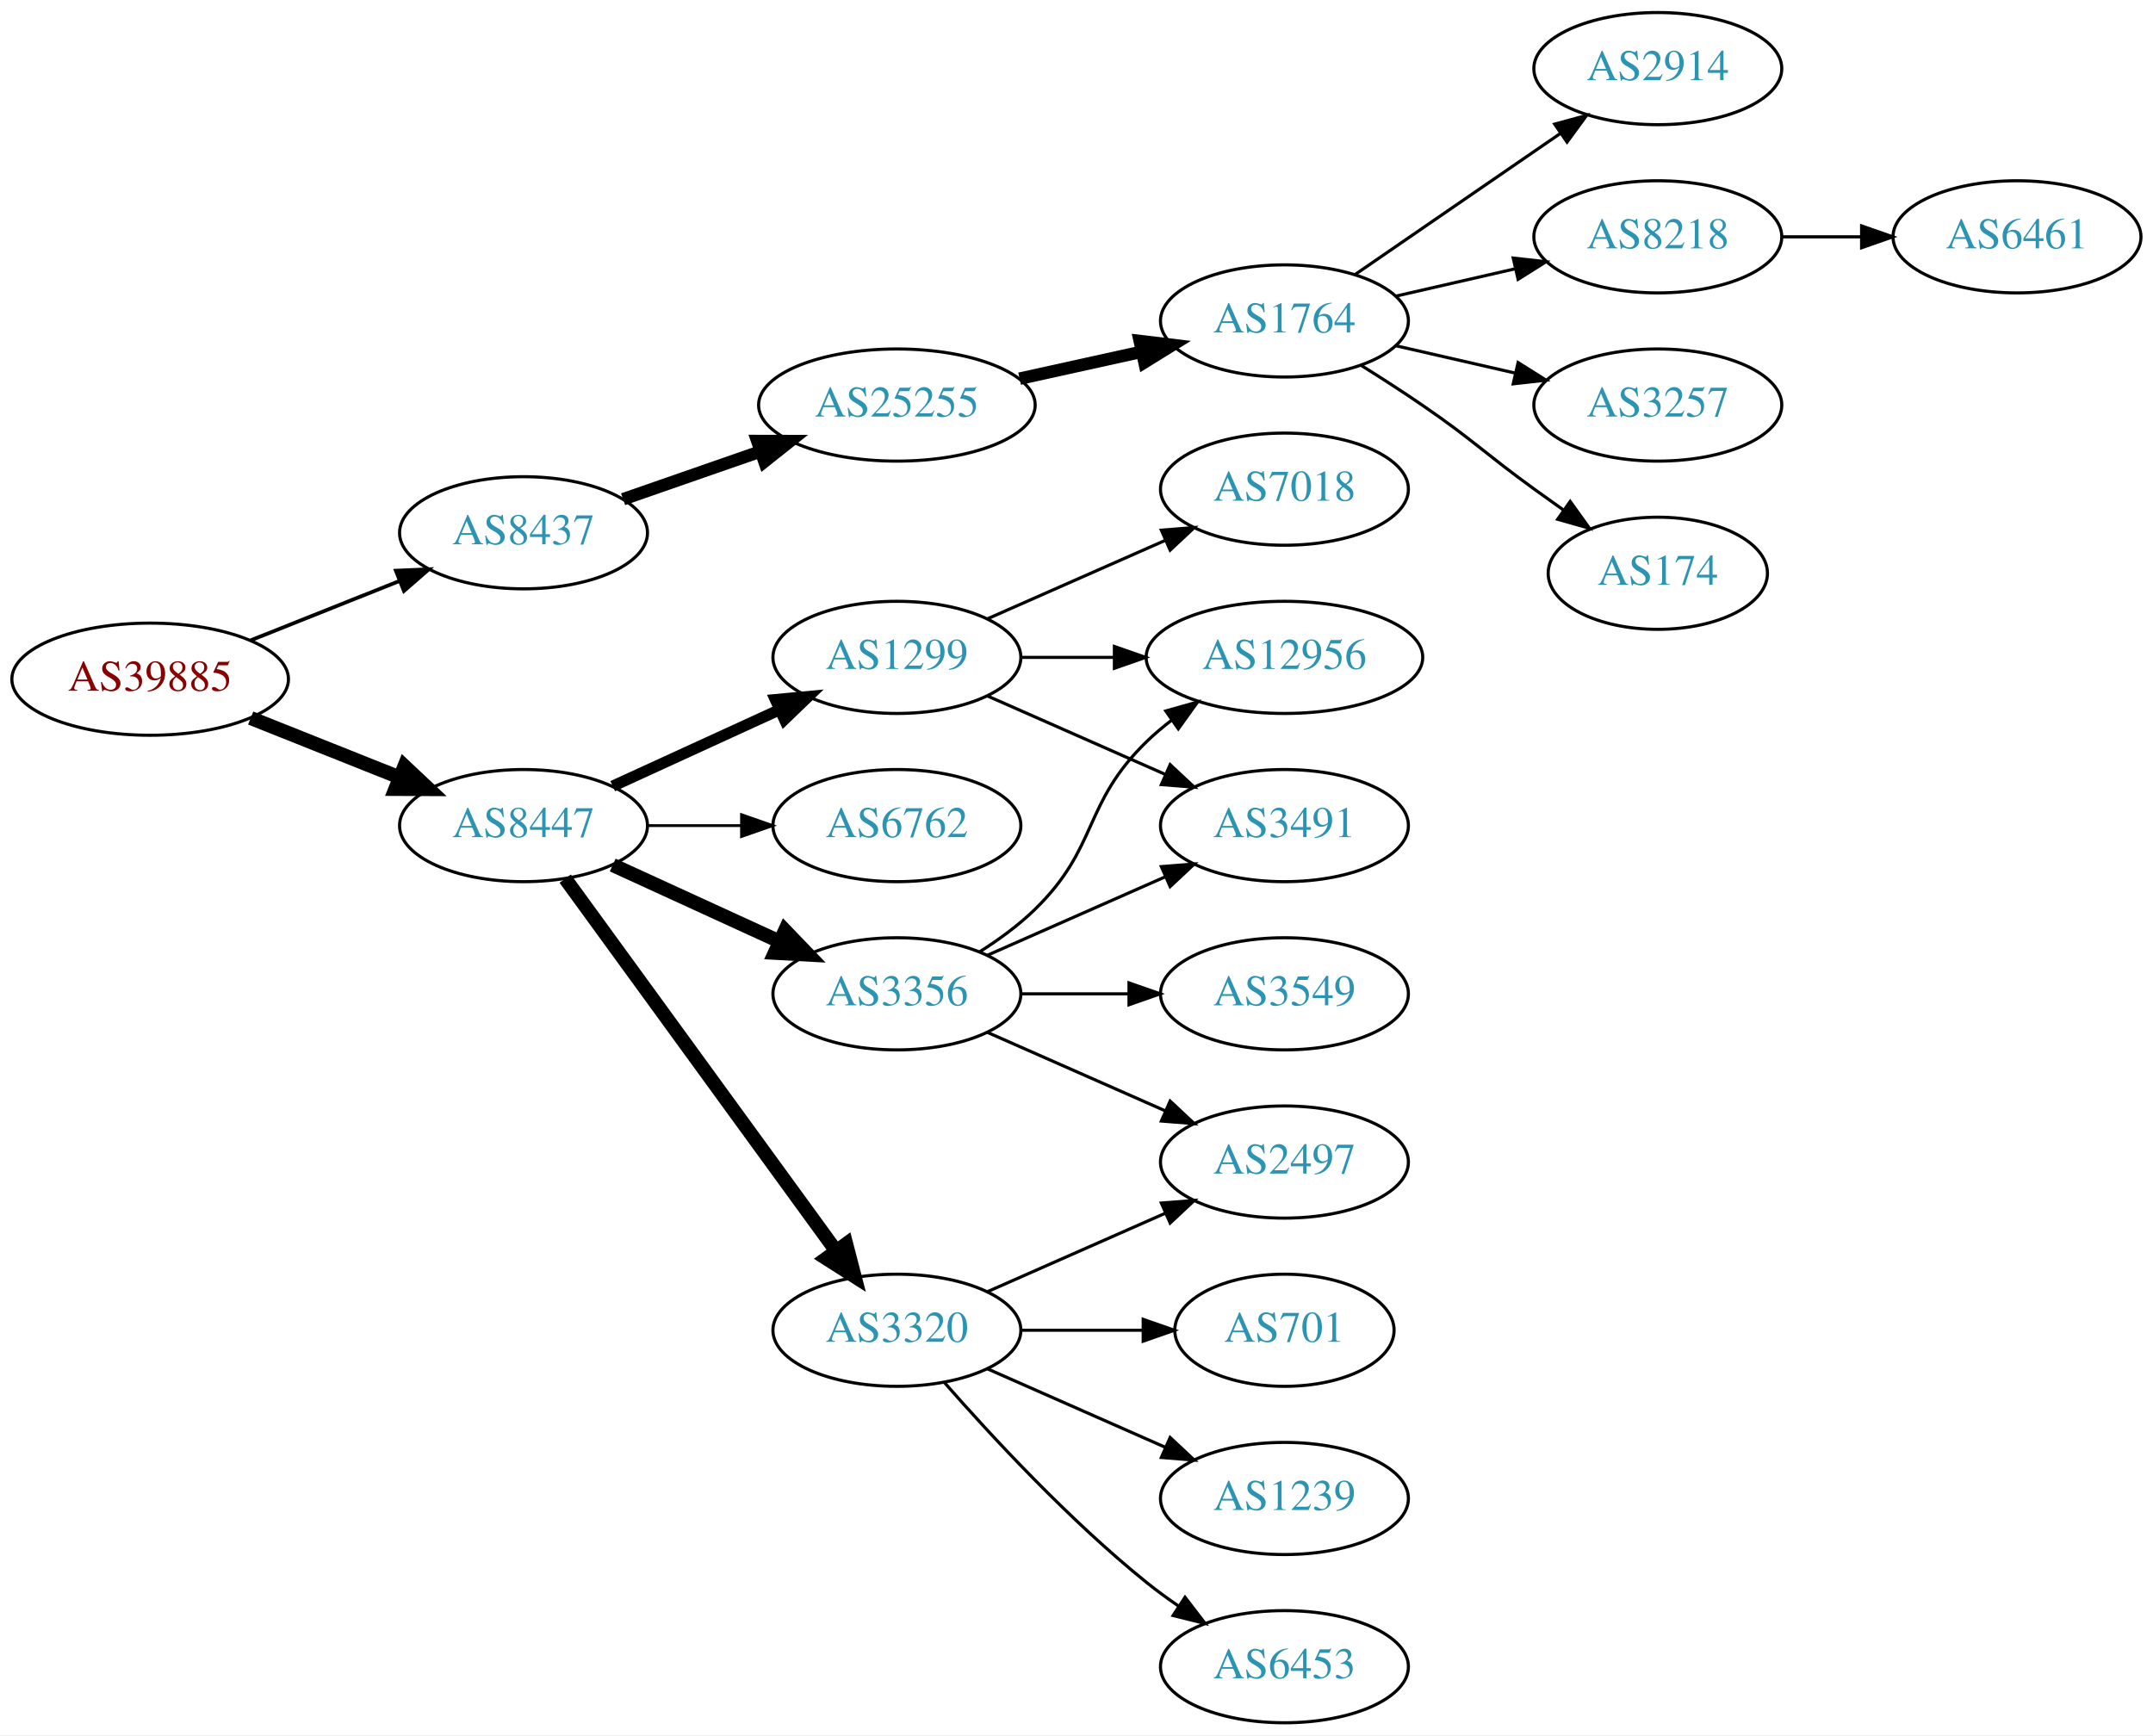
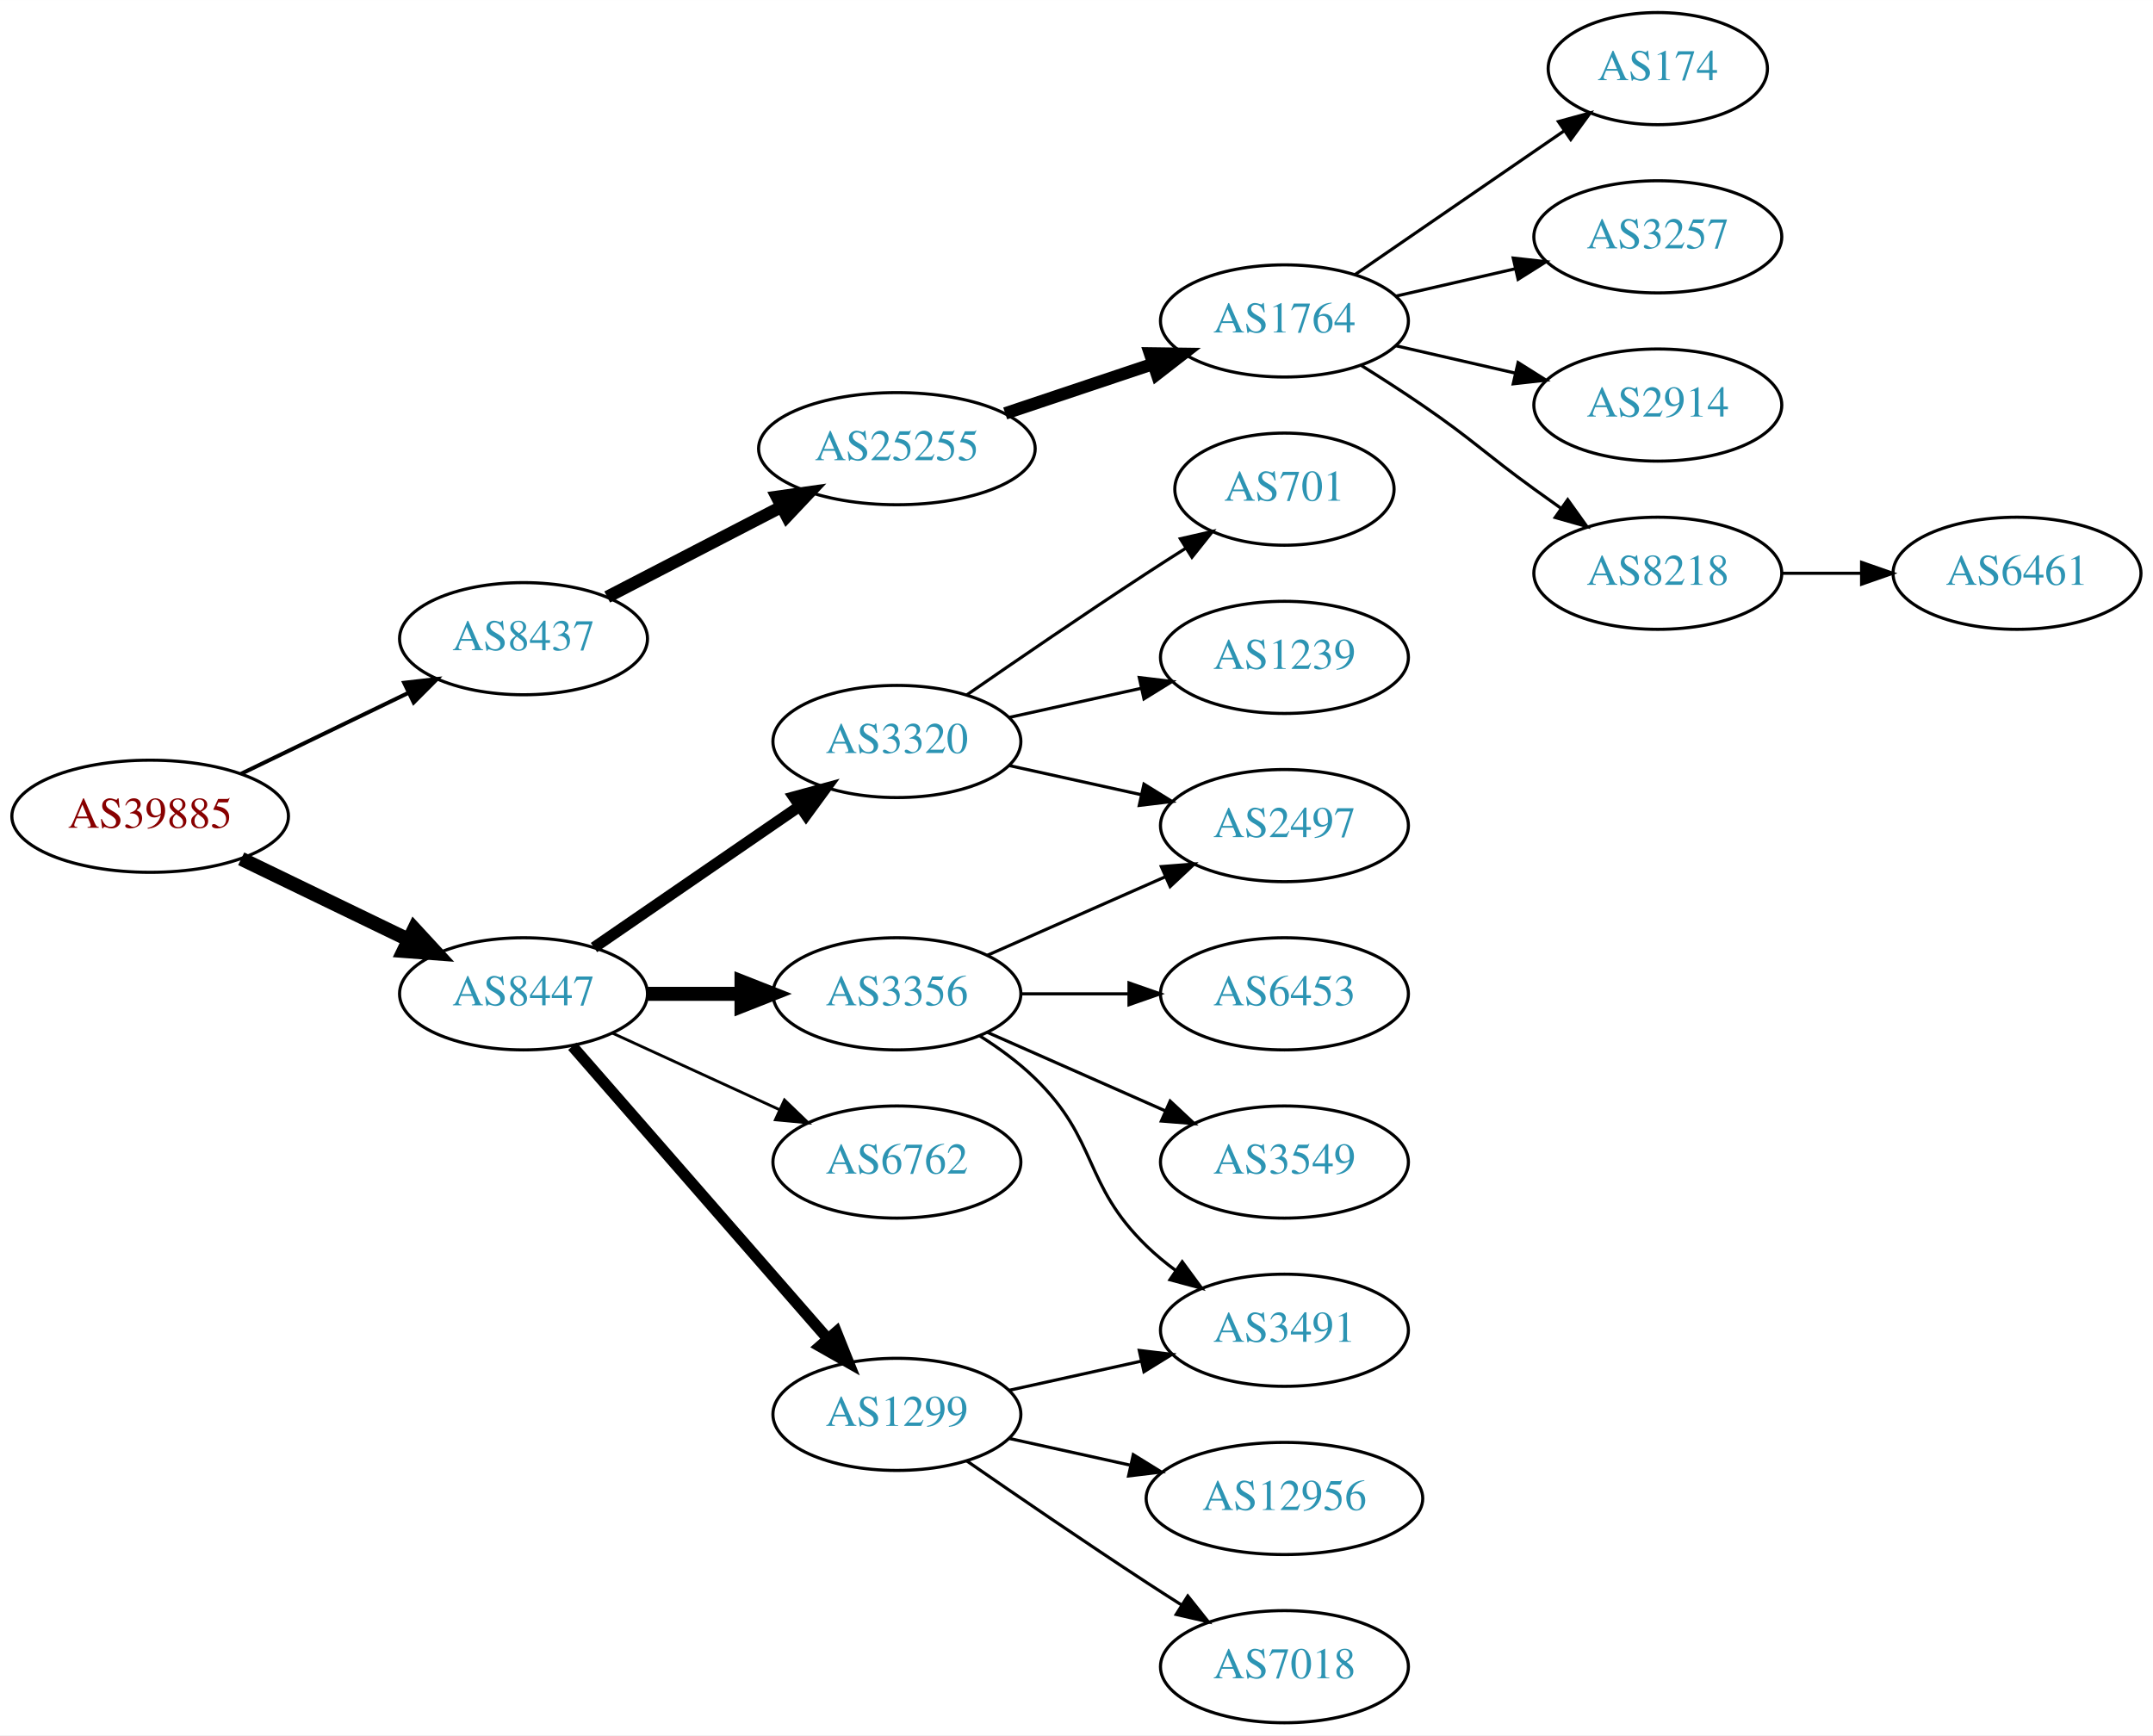
<svg xmlns="http://www.w3.org/2000/svg" xmlns:xlink="http://www.w3.org/1999/xlink" width="691pt" height="557pt" viewBox="0.00 0.00 691.06 557.00">
  <g id="graph0" class="graph" transform="scale(1 1) rotate(0) translate(4 553)">
    <polygon fill="white" stroke="none" points="-4,4 -4,-553 687.055,-553 687.055,4 -4,4" />
    <g id="node1" class="node">
      <g id="a_node1">
        <a xlink:href="/asn/39885" xlink:title="AS39885 ~ PSA Payment Services Austria GmbH [AT]">
-           <ellipse fill="#ffffff" stroke="black" cx="44.196" cy="-335" rx="44.393" ry="18" />
-           <text text-anchor="middle" x="44.196" y="-331.3" font-family="Times,serif" font-size="14.00" fill="#880000">AS39885</text>
+           <ellipse fill="#ffffff" stroke="black" cx="44.196" cy="-291" rx="44.393" ry="18" />
+           <text text-anchor="middle" x="44.196" y="-287.3" font-family="Times,serif" font-size="14.00" fill="#880000">AS39885</text>
        </a>
      </g>
    </g>
    <g id="node2" class="node">
      <g id="a_node2">
        <a xlink:href="/asn/8437" xlink:title="AS8437 ~ Hutchison Drei Austria GmbH [AT]">
-           <ellipse fill="#ffffff" stroke="black" cx="164.039" cy="-382" rx="39.794" ry="18" />
-           <text text-anchor="middle" x="164.039" y="-378.3" font-family="Times,serif" font-size="14.00" fill="#2c94b3">AS8437</text>
+           <ellipse fill="#ffffff" stroke="black" cx="164.039" cy="-348" rx="39.794" ry="18" />
+           <text text-anchor="middle" x="164.039" y="-344.3" font-family="Times,serif" font-size="14.00" fill="#2c94b3">AS8437</text>
        </a>
      </g>
    </g>
    <g id="edge1" class="edge">
-       <path fill="none" stroke="black" stroke-width="1.2" d="M76.466,-347.472C91.148,-353.327 108.791,-360.364 124.309,-366.553" />
-       <polygon fill="black" stroke="black" stroke-width="1.2" points="123.066,-369.825 133.651,-370.279 125.659,-363.323 123.066,-369.825" />
+       <path fill="none" stroke="black" stroke-width="1.286" d="M73.422,-304.653C89.509,-312.434 109.83,-322.263 127.054,-330.594" />
+       <polygon fill="black" stroke="black" stroke-width="1.286" points="125.731,-333.842 136.257,-335.046 128.779,-327.541 125.731,-333.842" />
    </g>
    <g id="node3" class="node">
      <g id="a_node3">
        <a xlink:href="/asn/8447" xlink:title="AS8447 ~ A1 Telekom Austria AG [AT]">
-           <ellipse fill="#ffffff" stroke="black" cx="164.039" cy="-288" rx="39.794" ry="18" />
-           <text text-anchor="middle" x="164.039" y="-284.3" font-family="Times,serif" font-size="14.00" fill="#2c94b3">AS8447</text>
+           <ellipse fill="#ffffff" stroke="black" cx="164.039" cy="-234" rx="39.794" ry="18" />
+           <text text-anchor="middle" x="164.039" y="-230.3" font-family="Times,serif" font-size="14.00" fill="#2c94b3">AS8447</text>
        </a>
      </g>
    </g>
    <g id="edge2" class="edge">
-       <path fill="none" stroke="black" stroke-width="4.5" d="M76.466,-322.528C91.148,-316.673 108.791,-309.636 124.309,-303.447" />
-       <polygon fill="black" stroke="black" stroke-width="4.5" points="125.821,-307.083 133.651,-299.721 122.904,-299.768 125.821,-307.083" />
+       <path fill="none" stroke="black" stroke-width="4.5" d="M73.422,-277.347C89.509,-269.566 109.83,-259.737 127.054,-251.406" />
+       <polygon fill="black" stroke="black" stroke-width="4.5" points="128.969,-254.853 136.257,-246.954 125.54,-247.764 128.969,-254.853" />
    </g>
    <g id="node4" class="node">
      <g id="a_node4">
        <a xlink:href="/asn/25255" xlink:title="AS25255 ~ ==&gt; TELE2 AUSTRIA &lt;== [AT]">
-           <ellipse fill="#ffffff" stroke="black" cx="283.881" cy="-423" rx="44.393" ry="18" />
-           <text text-anchor="middle" x="283.881" y="-419.3" font-family="Times,serif" font-size="14.00" fill="#2c94b3">AS25255</text>
+           <ellipse fill="#ffffff" stroke="black" cx="283.881" cy="-409" rx="44.393" ry="18" />
+           <text text-anchor="middle" x="283.881" y="-405.3" font-family="Times,serif" font-size="14.00" fill="#2c94b3">AS25255</text>
        </a>
      </g>
    </g>
    <g id="edge3" class="edge">
-       <path fill="none" stroke="black" stroke-width="4" d="M196,-392.772C209.409,-397.437 225.332,-402.977 239.861,-408.032" />
-       <polygon fill="black" stroke="black" stroke-width="4" points="239.054,-411.457 249.649,-411.438 241.354,-404.846 239.054,-411.457" />
+       <path fill="none" stroke="black" stroke-width="4" d="M190.9,-361.387C207.285,-369.868 228.714,-380.961 246.765,-390.305" />
+       <polygon fill="black" stroke="black" stroke-width="4" points="245.363,-393.52 255.853,-395.009 248.581,-387.304 245.363,-393.52" />
    </g>
    <g id="node11" class="node">
      <g id="a_node11">
+         <a xlink:href="/asn/1299" xlink:title="AS1299 ~ Telia Carrier [EU]">
+           <ellipse fill="#ffffff" stroke="black" cx="283.881" cy="-99" rx="39.794" ry="18" />
+           <text text-anchor="middle" x="283.881" y="-95.3" font-family="Times,serif" font-size="14.00" fill="#2c94b3">AS1299</text>
+         </a>
+       </g>
+     </g>
+     <g id="edge10" class="edge">
+       <path fill="none" stroke="black" stroke-width="3.6" d="M179.725,-217.175C200.302,-193.603 237.839,-150.6 261.512,-123.48" />
+       <polygon fill="black" stroke="black" stroke-width="3.6" points="264.44,-125.448 268.38,-115.613 259.167,-120.845 264.44,-125.448" />
+     </g>
+     <g id="node12" class="node">
+       <g id="a_node12">
+         <a xlink:href="/asn/3320" xlink:title="AS3320 ~ DTAG [DE]">
+           <ellipse fill="#ffffff" stroke="black" cx="283.881" cy="-315" rx="39.794" ry="18" />
+           <text text-anchor="middle" x="283.881" y="-311.3" font-family="Times,serif" font-size="14.00" fill="#2c94b3">AS3320</text>
+         </a>
+       </g>
+     </g>
+     <g id="edge11" class="edge">
+       <path fill="none" stroke="black" stroke-width="3.6" d="M186.653,-248.857C205.141,-261.565 231.955,-279.995 252.585,-294.175" />
+       <polygon fill="black" stroke="black" stroke-width="3.6" points="250.781,-297.183 261.005,-299.963 254.747,-291.414 250.781,-297.183" />
+     </g>
+     <g id="node13" class="node">
+       <g id="a_node13">
        <a xlink:href="/asn/3356" xlink:title="AS3356 ~ Level 3 Parent, LLC [US]">
          <ellipse fill="#ffffff" stroke="black" cx="283.881" cy="-234" rx="39.794" ry="18" />
          <text text-anchor="middle" x="283.881" y="-230.3" font-family="Times,serif" font-size="14.00" fill="#2c94b3">AS3356</text>
        </a>
      </g>
    </g>
-     <g id="edge10" class="edge">
-       <path fill="none" stroke="black" stroke-width="4.5" d="M192.667,-275.339C208.624,-268.027 228.895,-258.739 246.178,-250.819" />
-       <polygon fill="black" stroke="black" stroke-width="4.5" points="247.975,-254.327 255.425,-246.581 244.694,-247.168 247.975,-254.327" />
-     </g>
-     <g id="node12" class="node">
-       <g id="a_node12">
-         <a xlink:href="/asn/6762" xlink:title="AS6762 ~ TELECOM ITALIA SPARKLE S.p.A. [IT]">
-           <ellipse fill="#ffffff" stroke="black" cx="283.881" cy="-288" rx="39.794" ry="18" />
-           <text text-anchor="middle" x="283.881" y="-284.3" font-family="Times,serif" font-size="14.00" fill="#2c94b3">AS6762</text>
-         </a>
-       </g>
-     </g>
-     <g id="edge11" class="edge">
-       <path fill="none" stroke="black" stroke-width="0.9" d="M203.951,-288C213.505,-288 223.854,-288 233.817,-288" />
-       <polygon fill="black" stroke="black" stroke-width="0.9" points="234.009,-291.5 244.009,-288 234.009,-284.5 234.009,-291.5" />
-     </g>
-     <g id="node13" class="node">
-       <g id="a_node13">
-         <a xlink:href="/asn/3320" xlink:title="AS3320 ~ DTAG [DE]">
-           <ellipse fill="#ffffff" stroke="black" cx="283.881" cy="-126" rx="39.794" ry="18" />
-           <text text-anchor="middle" x="283.881" y="-122.3" font-family="Times,serif" font-size="14.00" fill="#2c94b3">AS3320</text>
-         </a>
-       </g>
-     </g>
    <g id="edge12" class="edge">
-       <path fill="none" stroke="black" stroke-width="4.5" d="M177.427,-270.969C198.149,-242.483 239.952,-185.015 264.24,-151.626" />
-       <polygon fill="black" stroke="black" stroke-width="4.5" points="267.606,-153.693 270.304,-143.29 261.237,-149.061 267.606,-153.693" />
+       <path fill="none" stroke="black" stroke-width="4.5" d="M203.951,-234C213.505,-234 223.854,-234 233.817,-234" />
+       <polygon fill="black" stroke="black" stroke-width="4.5" points="234.009,-237.938 244.009,-234 234.009,-230.063 234.009,-237.938" />
    </g>
    <g id="node14" class="node">
      <g id="a_node14">
-         <a xlink:href="/asn/1299" xlink:title="AS1299 ~ Telia Carrier [EU]">
-           <ellipse fill="#ffffff" stroke="black" cx="283.881" cy="-342" rx="39.794" ry="18" />
-           <text text-anchor="middle" x="283.881" y="-338.3" font-family="Times,serif" font-size="14.00" fill="#2c94b3">AS1299</text>
+         <a xlink:href="/asn/6762" xlink:title="AS6762 ~ TELECOM ITALIA SPARKLE S.p.A. [IT]">
+           <ellipse fill="#ffffff" stroke="black" cx="283.881" cy="-180" rx="39.794" ry="18" />
+           <text text-anchor="middle" x="283.881" y="-176.3" font-family="Times,serif" font-size="14.00" fill="#2c94b3">AS6762</text>
        </a>
      </g>
    </g>
    <g id="edge13" class="edge">
-       <path fill="none" stroke="black" stroke-width="3.6" d="M192.667,-300.661C208.624,-307.973 228.895,-317.261 246.178,-325.181" />
-       <polygon fill="black" stroke="black" stroke-width="3.6" points="244.876,-328.435 255.425,-329.419 247.793,-322.071 244.876,-328.435" />
+       <path fill="none" stroke="black" stroke-width="0.9" d="M192.667,-221.339C208.624,-214.027 228.895,-204.739 246.178,-196.819" />
+       <polygon fill="black" stroke="black" stroke-width="0.9" points="247.793,-199.929 255.425,-192.581 244.876,-193.565 247.793,-199.929" />
    </g>
    <g id="node5" class="node">
      <g id="a_node5">
        <a xlink:href="/asn/1764" xlink:title="AS1764 ~ NEXTLAYER-AS [AT]">
          <ellipse fill="#ffffff" stroke="black" cx="408.273" cy="-450" rx="39.794" ry="18" />
          <text text-anchor="middle" x="408.273" y="-446.3" font-family="Times,serif" font-size="14.00" fill="#2c94b3">AS1764</text>
        </a>
      </g>
    </g>
    <g id="edge4" class="edge">
-       <path fill="none" stroke="black" stroke-width="4" d="M323.271,-431.469C335.662,-434.202 349.509,-437.257 362.329,-440.085" />
-       <polygon fill="black" stroke="black" stroke-width="4" points="361.825,-443.558 372.344,-442.295 363.333,-436.722 361.825,-443.558" />
+       <path fill="none" stroke="black" stroke-width="4" d="M318.649,-420.312C333.276,-425.212 350.539,-430.994 365.924,-436.148" />
+       <polygon fill="black" stroke="black" stroke-width="4" points="365.123,-439.571 375.717,-439.429 367.347,-432.934 365.123,-439.571" />
    </g>
    <g id="node6" class="node">
      <g id="a_node6">
-         <a xlink:href="/asn/2914" xlink:title="AS2914 ~ NTT America, Inc. [US]">
-           <ellipse fill="#ffffff" stroke="black" cx="528.116" cy="-531" rx="39.794" ry="18" />
-           <text text-anchor="middle" x="528.116" y="-527.3" font-family="Times,serif" font-size="14.00" fill="#2c94b3">AS2914</text>
+         <a xlink:href="/asn/174" xlink:title="AS174 ~ Cogent Communications [US]">
+           <ellipse fill="#ffffff" stroke="black" cx="528.116" cy="-531" rx="35.194" ry="18" />
+           <text text-anchor="middle" x="528.116" y="-527.3" font-family="Times,serif" font-size="14.00" fill="#2c94b3">AS174</text>
        </a>
      </g>
    </g>
    <g id="edge5" class="edge">
-       <path fill="none" stroke="black" d="M430.887,-464.857C449.376,-477.565 476.19,-495.995 496.819,-510.175" />
-       <polygon fill="black" stroke="black" points="495.016,-513.183 505.24,-515.963 498.981,-507.414 495.016,-513.183" />
+       <path fill="none" stroke="black" d="M430.887,-464.857C449.725,-477.805 477.205,-496.693 497.98,-510.973" />
+       <polygon fill="black" stroke="black" points="496.206,-514.001 506.429,-516.781 500.171,-508.232 496.206,-514.001" />
    </g>
    <g id="node7" class="node">
      <g id="a_node7">
-         <a xlink:href="/asn/8218" xlink:title="AS8218 ~ legacy Neotelecoms [FR]">
+         <a xlink:href="/asn/3257" xlink:title="AS3257 ~ GTT [DE]">
          <ellipse fill="#ffffff" stroke="black" cx="528.116" cy="-477" rx="39.794" ry="18" />
-           <text text-anchor="middle" x="528.116" y="-473.3" font-family="Times,serif" font-size="14.00" fill="#2c94b3">AS8218</text>
+           <text text-anchor="middle" x="528.116" y="-473.3" font-family="Times,serif" font-size="14.00" fill="#2c94b3">AS3257</text>
        </a>
      </g>
    </g>
    <g id="edge6" class="edge">
      <path fill="none" stroke="black" d="M443.993,-457.955C455.993,-460.704 469.613,-463.825 482.306,-466.733" />
      <polygon fill="black" stroke="black" points="481.708,-470.187 492.238,-469.009 483.272,-463.364 481.708,-470.187" />
    </g>
    <g id="node8" class="node">
      <g id="a_node8">
-         <a xlink:href="/asn/3257" xlink:title="AS3257 ~ GTT [DE]">
+         <a xlink:href="/asn/2914" xlink:title="AS2914 ~ NTT America, Inc. [US]">
          <ellipse fill="#ffffff" stroke="black" cx="528.116" cy="-423" rx="39.794" ry="18" />
-           <text text-anchor="middle" x="528.116" y="-419.3" font-family="Times,serif" font-size="14.00" fill="#2c94b3">AS3257</text>
+           <text text-anchor="middle" x="528.116" y="-419.3" font-family="Times,serif" font-size="14.00" fill="#2c94b3">AS2914</text>
        </a>
      </g>
    </g>
    <g id="edge7" class="edge">
      <path fill="none" stroke="black" d="M443.993,-442.045C455.993,-439.296 469.613,-436.175 482.306,-433.267" />
      <polygon fill="black" stroke="black" points="483.272,-436.636 492.238,-430.991 481.708,-429.813 483.272,-436.636" />
    </g>
    <g id="node9" class="node">
      <g id="a_node9">
-         <a xlink:href="/asn/174" xlink:title="AS174 ~ Cogent Communications [US]">
-           <ellipse fill="#ffffff" stroke="black" cx="528.116" cy="-369" rx="35.194" ry="18" />
-           <text text-anchor="middle" x="528.116" y="-365.3" font-family="Times,serif" font-size="14.00" fill="#2c94b3">AS174</text>
+         <a xlink:href="/asn/8218" xlink:title="AS8218 ~ legacy Neotelecoms [FR]">
+           <ellipse fill="#ffffff" stroke="black" cx="528.116" cy="-369" rx="39.794" ry="18" />
+           <text text-anchor="middle" x="528.116" y="-365.3" font-family="Times,serif" font-size="14.00" fill="#2c94b3">AS8218</text>
        </a>
      </g>
    </g>
    <g id="edge8" class="edge">
-       <path fill="none" stroke="black" d="M432.822,-435.784C439.264,-431.76 446.197,-427.301 452.469,-423 468.964,-411.689 472.27,-407.729 488.469,-396 491.498,-393.807 494.677,-391.537 497.856,-389.287" />
-       <polygon fill="black" stroke="black" points="499.998,-392.059 506.166,-383.445 495.972,-386.333 499.998,-392.059" />
+       <path fill="none" stroke="black" d="M432.822,-435.784C439.264,-431.76 446.197,-427.301 452.469,-423 468.964,-411.689 472.27,-407.729 488.469,-396 491.272,-393.971 494.204,-391.875 497.145,-389.79" />
+       <polygon fill="black" stroke="black" points="499.196,-392.627 505.359,-384.009 495.167,-386.903 499.196,-392.627" />
    </g>
    <g id="node10" class="node">
      <g id="a_node10">
        <a xlink:href="/asn/6461" xlink:title="AS6461 ~ Zayo Bandwidth [US]">
-           <ellipse fill="#ffffff" stroke="black" cx="643.409" cy="-477" rx="39.794" ry="18" />
-           <text text-anchor="middle" x="643.409" y="-473.3" font-family="Times,serif" font-size="14.00" fill="#2c94b3">AS6461</text>
+           <ellipse fill="#ffffff" stroke="black" cx="643.409" cy="-369" rx="39.794" ry="18" />
+           <text text-anchor="middle" x="643.409" y="-365.3" font-family="Times,serif" font-size="14.00" fill="#2c94b3">AS6461</text>
        </a>
      </g>
    </g>
    <g id="edge9" class="edge">
-       <path fill="none" stroke="black" d="M567.788,-477C575.991,-477 584.755,-477 593.287,-477" />
-       <polygon fill="black" stroke="black" points="593.526,-480.5 603.526,-477 593.526,-473.5 593.526,-480.5" />
+       <path fill="none" stroke="black" d="M567.788,-369C575.991,-369 584.755,-369 593.287,-369" />
+       <polygon fill="black" stroke="black" points="593.526,-372.5 603.526,-369 593.526,-365.5 593.526,-372.5" />
+     </g>
+     <g id="node15" class="node">
+       <g id="a_node15">
+         <a xlink:href="/asn/12956" xlink:title="AS12956 ~ TELXIUS [ES]">
+           <ellipse fill="#ffffff" stroke="black" cx="408.273" cy="-72" rx="44.393" ry="18" />
+           <text text-anchor="middle" x="408.273" y="-68.3" font-family="Times,serif" font-size="14.00" fill="#2c94b3">AS12956</text>
+         </a>
+       </g>
+     </g>
+     <g id="edge14" class="edge">
+       <path fill="none" stroke="black" d="M319.954,-91.263C331.993,-88.607 345.693,-85.585 358.614,-82.734" />
+       <polygon fill="black" stroke="black" points="359.752,-86.068 368.763,-80.496 358.244,-79.232 359.752,-86.068" />
+     </g>
+     <g id="node16" class="node">
+       <g id="a_node16">
+         <a xlink:href="/asn/7018" xlink:title="AS7018 ~ AT&amp;T Services, Inc. [US]">
+           <ellipse fill="#ffffff" stroke="black" cx="408.273" cy="-18" rx="39.794" ry="18" />
+           <text text-anchor="middle" x="408.273" y="-14.3" font-family="Times,serif" font-size="14.00" fill="#2c94b3">AS7018</text>
+         </a>
+       </g>
+     </g>
+     <g id="edge15" class="edge">
+       <path fill="none" stroke="black" d="M306.238,-84.099C322.089,-73.123 344.292,-57.921 364.077,-45 367.659,-42.661 371.43,-40.241 375.19,-37.856" />
+       <polygon fill="black" stroke="black" points="377.252,-40.693 383.851,-32.404 373.523,-34.769 377.252,-40.693" />
+     </g>
+     <g id="node17" class="node">
+       <g id="a_node17">
+         <a xlink:href="/asn/3491" xlink:title="AS3491 ~ PCCW Global, Inc. [US]">
+           <ellipse fill="#ffffff" stroke="black" cx="408.273" cy="-126" rx="39.794" ry="18" />
+           <text text-anchor="middle" x="408.273" y="-122.3" font-family="Times,serif" font-size="14.00" fill="#2c94b3">AS3491</text>
+         </a>
+       </g>
+     </g>
+     <g id="edge16" class="edge">
+       <path fill="none" stroke="black" d="M319.954,-106.737C333.141,-109.646 348.321,-112.995 362.287,-116.076" />
+       <polygon fill="black" stroke="black" points="361.676,-119.525 372.196,-118.262 363.184,-112.69 361.676,-119.525" />
    </g>
    <g id="node18" class="node">
      <g id="a_node18">
+         <a xlink:href="/asn/701" xlink:title="AS701 ~ UUNET [US]">
+           <ellipse fill="#ffffff" stroke="black" cx="408.273" cy="-396" rx="35.194" ry="18" />
+           <text text-anchor="middle" x="408.273" y="-392.3" font-family="Times,serif" font-size="14.00" fill="#2c94b3">AS701</text>
+         </a>
+       </g>
+     </g>
+     <g id="edge17" class="edge">
+       <path fill="none" stroke="black" d="M306.238,-329.901C322.089,-340.877 344.292,-356.079 364.077,-369 368.122,-371.642 372.407,-374.385 376.647,-377.067" />
+       <polygon fill="black" stroke="black" points="374.861,-380.079 385.191,-382.432 378.584,-374.15 374.861,-380.079" />
+     </g>
+     <g id="node19" class="node">
+       <g id="a_node19">
+         <a xlink:href="/asn/1239" xlink:title="AS1239 ~ Sprint [US]">
+           <ellipse fill="#ffffff" stroke="black" cx="408.273" cy="-342" rx="39.794" ry="18" />
+           <text text-anchor="middle" x="408.273" y="-338.3" font-family="Times,serif" font-size="14.00" fill="#2c94b3">AS1239</text>
+         </a>
+       </g>
+     </g>
+     <g id="edge18" class="edge">
+       <path fill="none" stroke="black" d="M319.954,-322.737C333.141,-325.646 348.321,-328.995 362.287,-332.076" />
+       <polygon fill="black" stroke="black" points="361.676,-335.525 372.196,-334.262 363.184,-328.69 361.676,-335.525" />
+     </g>
+     <g id="node20" class="node">
+       <g id="a_node20">
        <a xlink:href="/asn/2497" xlink:title="AS2497 ~ Internet Initiative Japan Inc. [JP]">
+           <ellipse fill="#ffffff" stroke="black" cx="408.273" cy="-288" rx="39.794" ry="18" />
+           <text text-anchor="middle" x="408.273" y="-284.3" font-family="Times,serif" font-size="14.00" fill="#2c94b3">AS2497</text>
+         </a>
+       </g>
+     </g>
+     <g id="edge19" class="edge">
+       <path fill="none" stroke="black" d="M319.954,-307.263C333.141,-304.354 348.321,-301.005 362.287,-297.924" />
+       <polygon fill="black" stroke="black" points="363.184,-301.31 372.196,-295.738 361.676,-294.475 363.184,-301.31" />
+     </g>
+     <g id="edge20" class="edge">
+       <path fill="none" stroke="black" d="M310.41,-220.538C316.573,-216.638 322.875,-212.052 328.077,-207 348.771,-186.906 343.384,-173.094 364.077,-153 366.922,-150.237 370.096,-147.614 373.396,-145.166" />
+       <polygon fill="black" stroke="black" points="375.462,-147.994 381.744,-139.462 371.513,-142.214 375.462,-147.994" />
+     </g>
+     <g id="edge23" class="edge">
+       <path fill="none" stroke="black" d="M312.96,-246.389C329.908,-253.866 351.706,-263.483 370.075,-271.588" />
+       <polygon fill="black" stroke="black" points="368.763,-274.834 379.325,-275.669 371.589,-268.43 368.763,-274.834" />
+     </g>
+     <g id="node21" class="node">
+       <g id="a_node21">
+         <a xlink:href="/asn/6453" xlink:title="AS6453 ~ TATA COMMUNICATIONS (AMERICA) INC [US]">
+           <ellipse fill="#ffffff" stroke="black" cx="408.273" cy="-234" rx="39.794" ry="18" />
+           <text text-anchor="middle" x="408.273" y="-230.3" font-family="Times,serif" font-size="14.00" fill="#2c94b3">AS6453</text>
+         </a>
+       </g>
+     </g>
+     <g id="edge21" class="edge">
+       <path fill="none" stroke="black" d="M323.607,-234C334.545,-234 346.596,-234 358.062,-234" />
+       <polygon fill="black" stroke="black" points="358.38,-237.5 368.38,-234 358.38,-230.5 358.38,-237.5" />
+     </g>
+     <g id="node22" class="node">
+       <g id="a_node22">
+         <a xlink:href="/asn/3549" xlink:title="AS3549 ~ Level 3 Parent, LLC [US]">
          <ellipse fill="#ffffff" stroke="black" cx="408.273" cy="-180" rx="39.794" ry="18" />
-           <text text-anchor="middle" x="408.273" y="-176.3" font-family="Times,serif" font-size="14.00" fill="#2c94b3">AS2497</text>
-         </a>
-       </g>
-     </g>
-     <g id="edge21" class="edge">
+           <text text-anchor="middle" x="408.273" y="-176.3" font-family="Times,serif" font-size="14.00" fill="#2c94b3">AS3549</text>
+         </a>
+       </g>
+     </g>
+     <g id="edge22" class="edge">
      <path fill="none" stroke="black" d="M312.96,-221.611C329.908,-214.134 351.706,-204.517 370.075,-196.412" />
      <polygon fill="black" stroke="black" points="371.589,-199.57 379.325,-192.331 368.763,-193.166 371.589,-199.57" />
    </g>
-     <g id="node19" class="node">
-       <g id="a_node19">
-         <a xlink:href="/asn/3549" xlink:title="AS3549 ~ Level 3 Parent, LLC [US]">
-           <ellipse fill="#ffffff" stroke="black" cx="408.273" cy="-234" rx="39.794" ry="18" />
-           <text text-anchor="middle" x="408.273" y="-230.3" font-family="Times,serif" font-size="14.00" fill="#2c94b3">AS3549</text>
-         </a>
-       </g>
-     </g>
-     <g id="edge18" class="edge">
-       <path fill="none" stroke="black" d="M323.607,-234C334.545,-234 346.596,-234 358.062,-234" />
-       <polygon fill="black" stroke="black" points="358.38,-237.5 368.38,-234 358.38,-230.5 358.38,-237.5" />
-     </g>
-     <g id="node20" class="node">
-       <g id="a_node20">
-         <a xlink:href="/asn/3491" xlink:title="AS3491 ~ PCCW Global, Inc. [US]">
-           <ellipse fill="#ffffff" stroke="black" cx="408.273" cy="-288" rx="39.794" ry="18" />
-           <text text-anchor="middle" x="408.273" y="-284.3" font-family="Times,serif" font-size="14.00" fill="#2c94b3">AS3491</text>
-         </a>
-       </g>
-     </g>
-     <g id="edge19" class="edge">
-       <path fill="none" stroke="black" d="M312.96,-246.389C329.908,-253.866 351.706,-263.483 370.075,-271.588" />
-       <polygon fill="black" stroke="black" points="368.763,-274.834 379.325,-275.669 371.589,-268.43 368.763,-274.834" />
-     </g>
-     <g id="node21" class="node">
-       <g id="a_node21">
-         <a xlink:href="/asn/12956" xlink:title="AS12956 ~ TELXIUS [ES]">
-           <ellipse fill="#ffffff" stroke="black" cx="408.273" cy="-342" rx="44.393" ry="18" />
-           <text text-anchor="middle" x="408.273" y="-338.3" font-family="Times,serif" font-size="14.00" fill="#2c94b3">AS12956</text>
-         </a>
-       </g>
-     </g>
-     <g id="edge20" class="edge">
-       <path fill="none" stroke="black" d="M310.41,-247.462C316.573,-251.362 322.875,-255.948 328.077,-261 348.771,-281.094 343.384,-294.906 364.077,-315 366.564,-317.414 369.301,-319.722 372.154,-321.9" />
-       <polygon fill="black" stroke="black" points="370.192,-324.798 380.39,-327.671 374.209,-319.066 370.192,-324.798" />
-     </g>
-     <g id="node15" class="node">
-       <g id="a_node15">
-         <a xlink:href="/asn/701" xlink:title="AS701 ~ UUNET [US]">
-           <ellipse fill="#ffffff" stroke="black" cx="408.273" cy="-126" rx="35.194" ry="18" />
-           <text text-anchor="middle" x="408.273" y="-122.3" font-family="Times,serif" font-size="14.00" fill="#2c94b3">AS701</text>
-         </a>
-       </g>
-     </g>
-     <g id="edge14" class="edge">
-       <path fill="none" stroke="black" d="M323.607,-126C336.096,-126 350.035,-126 362.898,-126" />
-       <polygon fill="black" stroke="black" points="362.936,-129.5 372.936,-126 362.936,-122.5 362.936,-129.5" />
-     </g>
-     <g id="node16" class="node">
-       <g id="a_node16">
-         <a xlink:href="/asn/1239" xlink:title="AS1239 ~ Sprint [US]">
-           <ellipse fill="#ffffff" stroke="black" cx="408.273" cy="-72" rx="39.794" ry="18" />
-           <text text-anchor="middle" x="408.273" y="-68.3" font-family="Times,serif" font-size="14.00" fill="#2c94b3">AS1239</text>
-         </a>
-       </g>
-     </g>
-     <g id="edge15" class="edge">
-       <path fill="none" stroke="black" d="M312.96,-113.611C329.908,-106.134 351.706,-96.517 370.075,-88.412" />
-       <polygon fill="black" stroke="black" points="371.589,-91.57 379.325,-84.331 368.763,-85.165 371.589,-91.57" />
-     </g>
-     <g id="node17" class="node">
-       <g id="a_node17">
-         <a xlink:href="/asn/6453" xlink:title="AS6453 ~ TATA COMMUNICATIONS (AMERICA) INC [US]">
-           <ellipse fill="#ffffff" stroke="black" cx="408.273" cy="-18" rx="39.794" ry="18" />
-           <text text-anchor="middle" x="408.273" y="-14.3" font-family="Times,serif" font-size="14.00" fill="#2c94b3">AS6453</text>
-         </a>
-       </g>
-     </g>
-     <g id="edge16" class="edge">
-       <path fill="none" stroke="black" d="M299.033,-109.337C314.135,-92.106 339.256,-64.976 364.077,-45 367.333,-42.38 370.858,-39.808 374.442,-37.354" />
-       <polygon fill="black" stroke="black" points="376.361,-40.281 382.815,-31.879 372.53,-34.423 376.361,-40.281" />
-     </g>
-     <g id="edge17" class="edge">
-       <path fill="none" stroke="black" d="M312.96,-138.389C329.908,-145.866 351.706,-155.483 370.075,-163.588" />
-       <polygon fill="black" stroke="black" points="368.763,-166.834 379.325,-167.669 371.589,-160.43 368.763,-166.834" />
-     </g>
-     <g id="edge23" class="edge">
-       <path fill="none" stroke="black" d="M312.96,-329.611C329.908,-322.134 351.706,-312.517 370.075,-304.412" />
-       <polygon fill="black" stroke="black" points="371.589,-307.57 379.325,-300.331 368.763,-301.166 371.589,-307.57" />
-     </g>
-     <g id="edge22" class="edge">
-       <path fill="none" stroke="black" d="M323.607,-342C333.067,-342 343.359,-342 353.385,-342" />
-       <polygon fill="black" stroke="black" points="353.692,-345.5 363.692,-342 353.692,-338.5 353.692,-345.5" />
-     </g>
-     <g id="node22" class="node">
-       <g id="a_node22">
-         <a xlink:href="/asn/7018" xlink:title="AS7018 ~ AT&amp;T Services, Inc. [US]">
-           <ellipse fill="#ffffff" stroke="black" cx="408.273" cy="-396" rx="39.794" ry="18" />
-           <text text-anchor="middle" x="408.273" y="-392.3" font-family="Times,serif" font-size="14.00" fill="#2c94b3">AS7018</text>
-         </a>
-       </g>
-     </g>
-     <g id="edge24" class="edge">
-       <path fill="none" stroke="black" d="M312.96,-354.389C329.908,-361.866 351.706,-371.483 370.075,-379.588" />
-       <polygon fill="black" stroke="black" points="368.763,-382.834 379.325,-383.669 371.589,-376.43 368.763,-382.834" />
-     </g>
  </g>
</svg>
